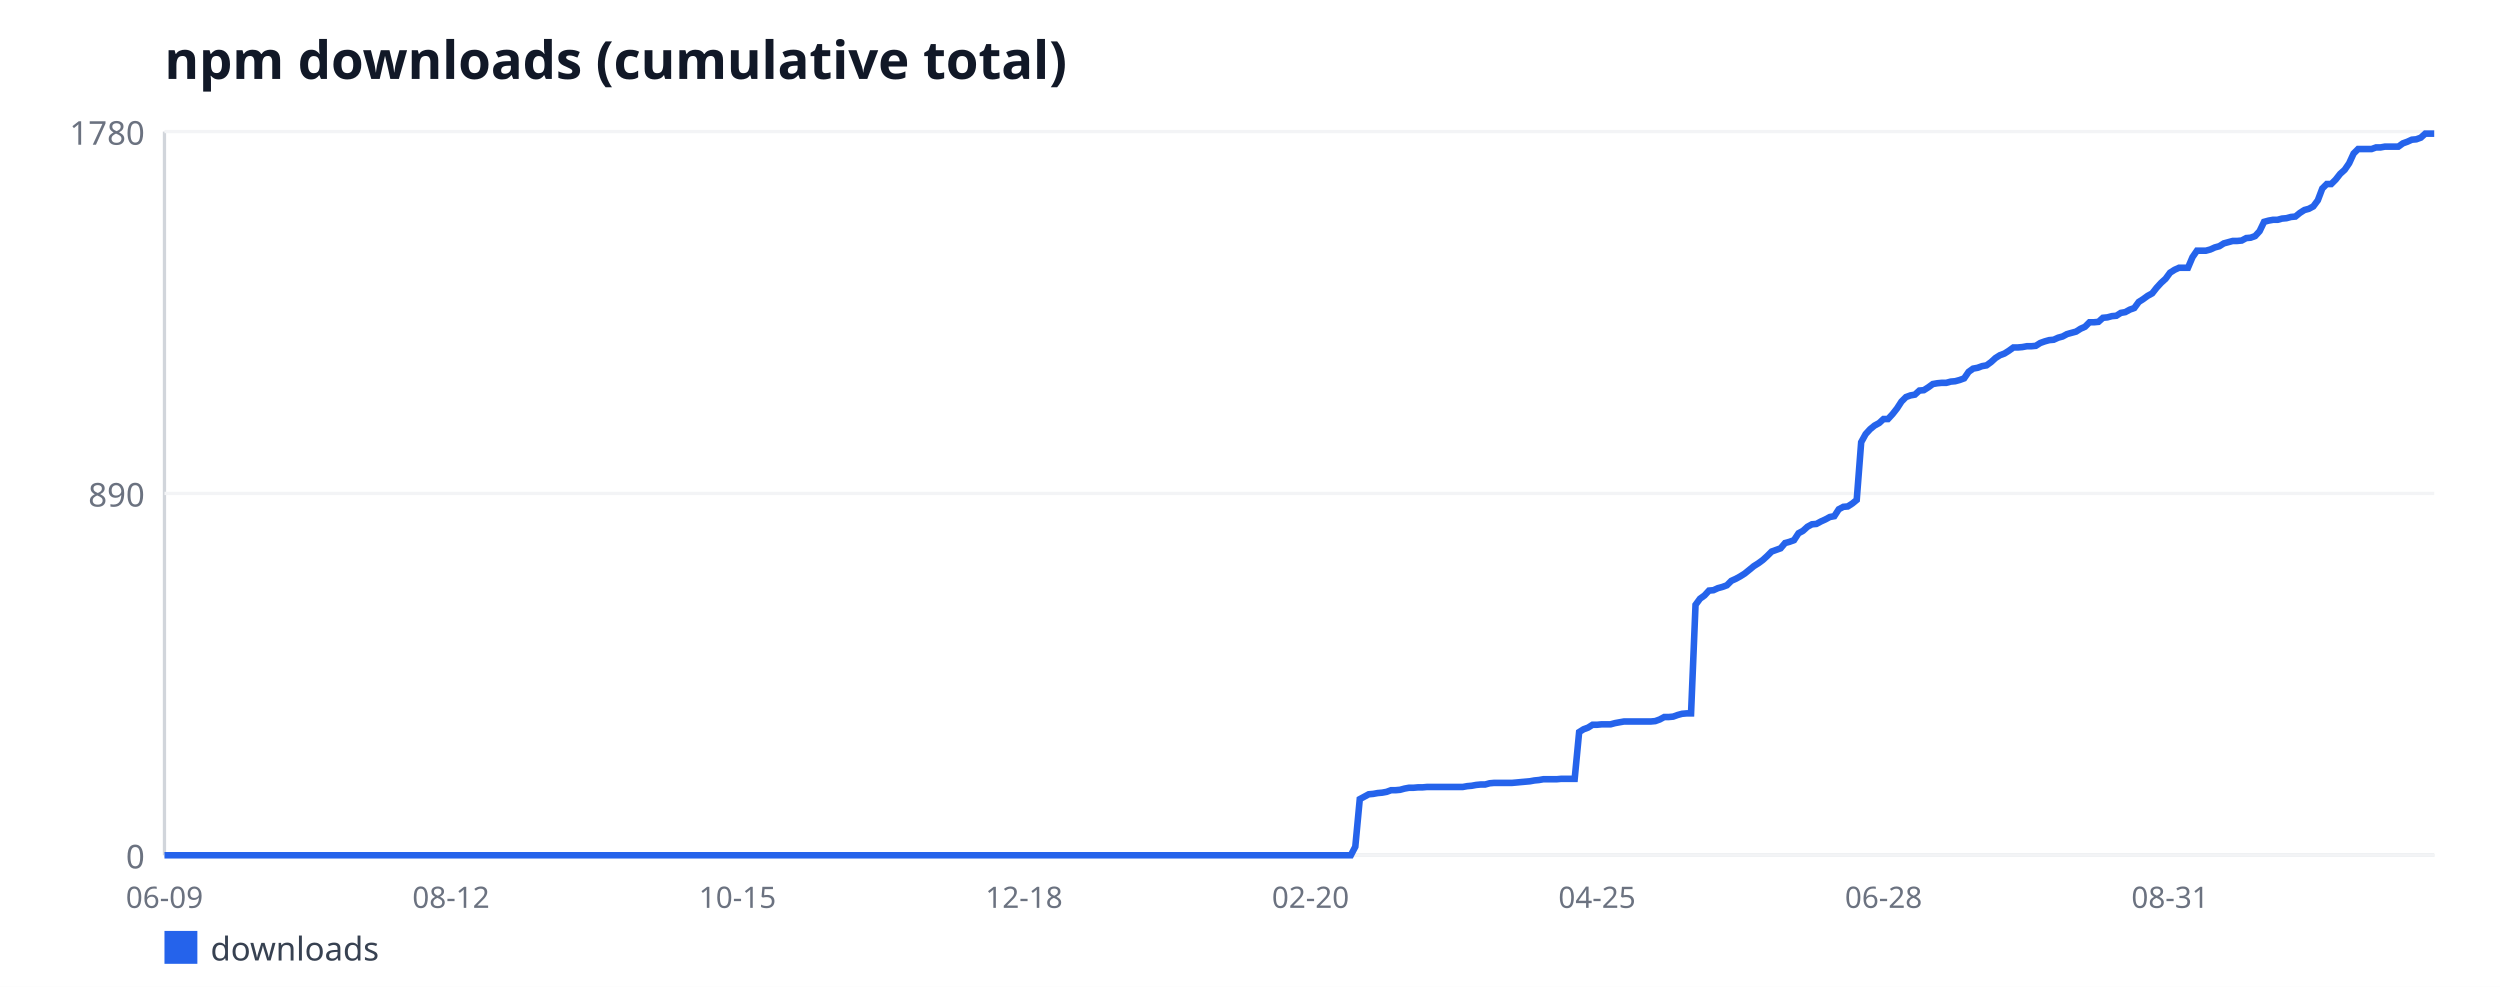
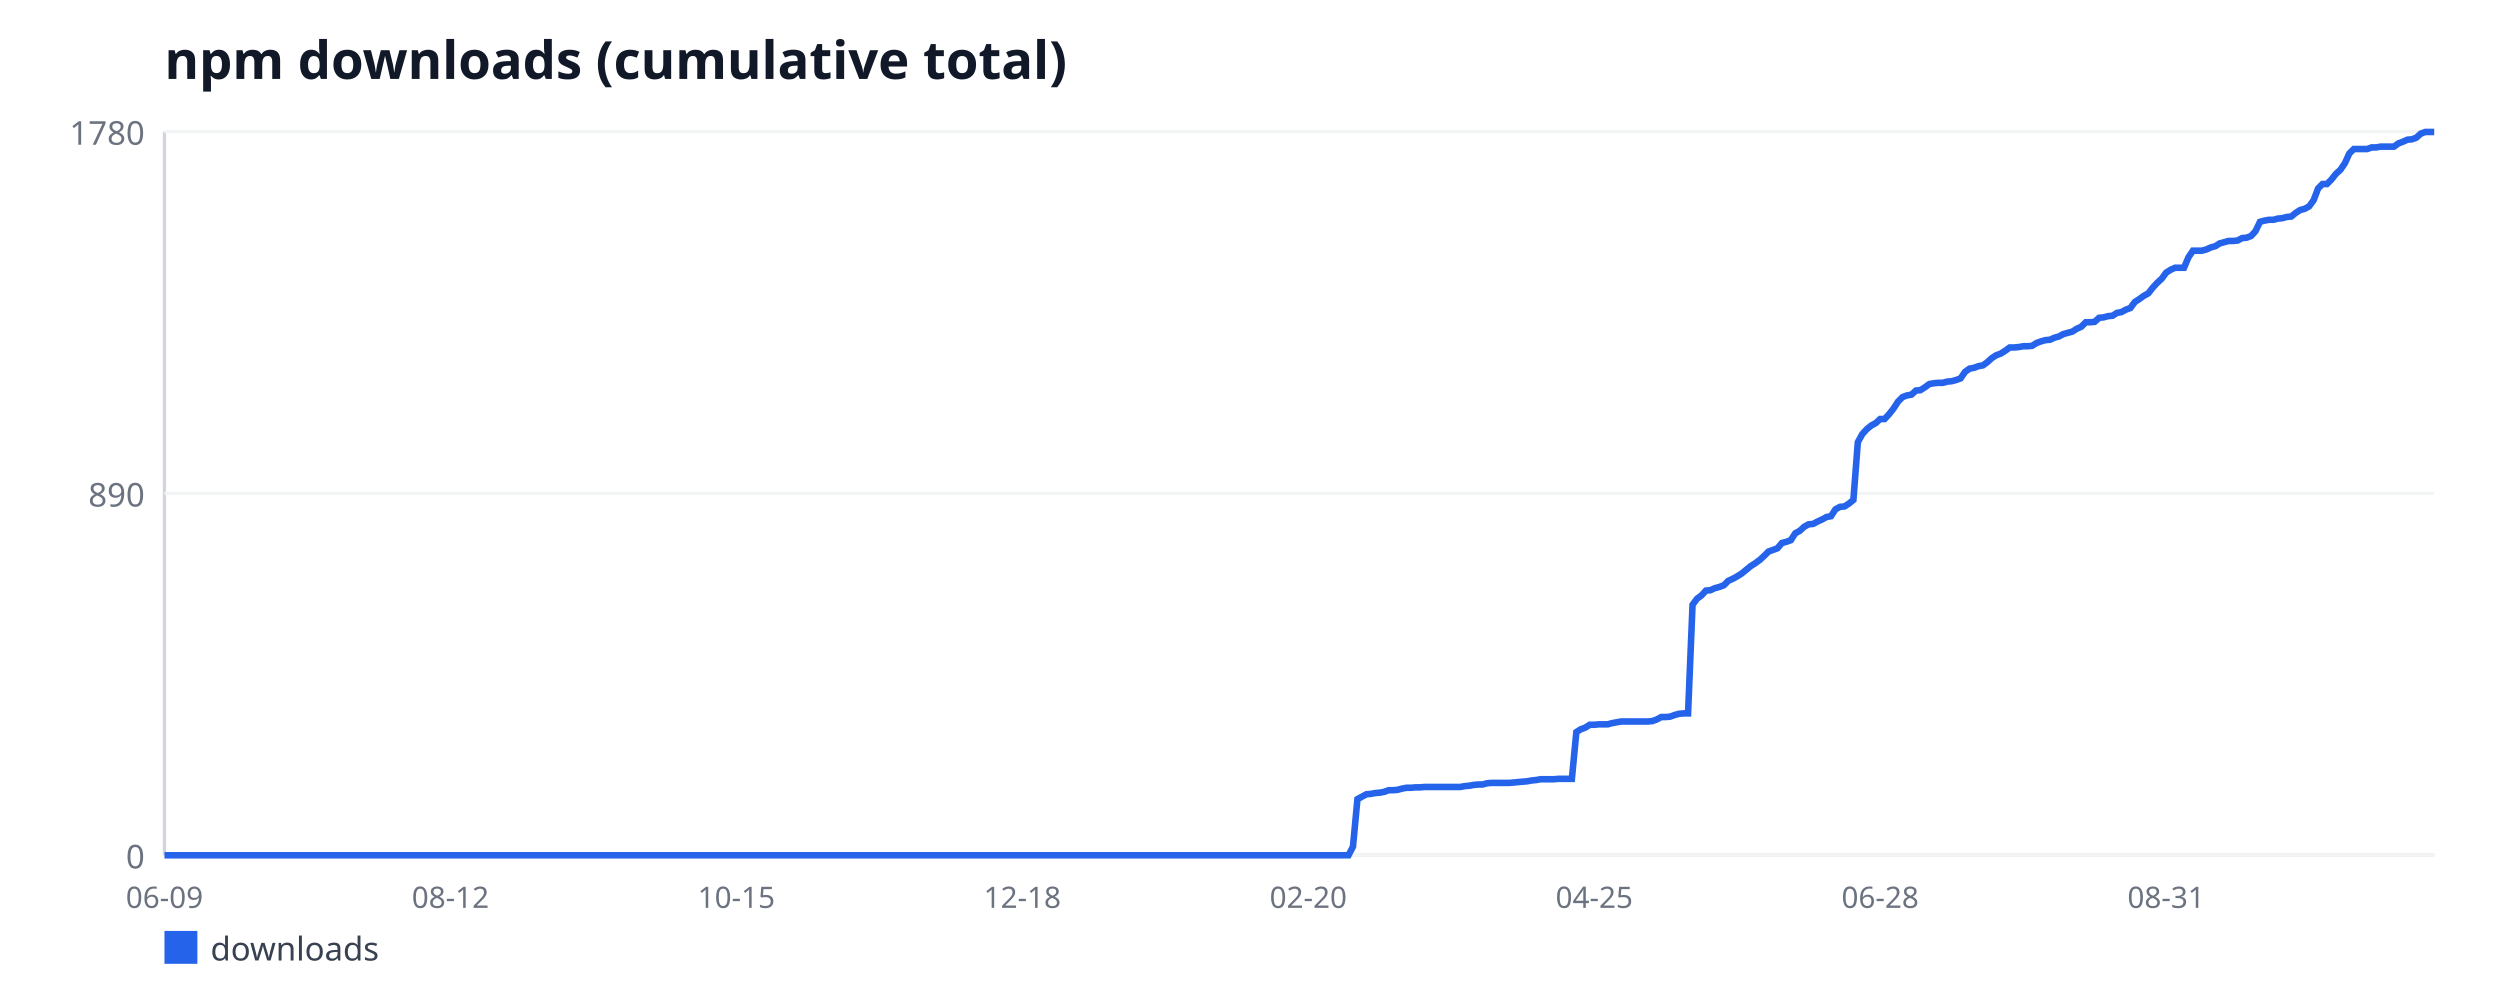
<svg xmlns="http://www.w3.org/2000/svg" width="760" height="300" viewBox="0 0 760 300" font-family="sans-serif">
  <rect width="760" height="300" fill="#ffffff" />
  <text x="50" y="24" font-size="16" font-weight="bold" fill="#111827">npm downloads (cumulative total)</text>
  <line x1="50" y1="40" x2="50" y2="260" stroke="#d1d5db" stroke-width="1" />
  <line x1="50" y1="260" x2="740" y2="260" stroke="#d1d5db" stroke-width="1" />
  <line x1="50" y1="260" x2="740" y2="260" stroke="#f3f4f6" stroke-width="1" />
  <text x="44" y="264" font-size="10" fill="#6b7280" text-anchor="end">0</text>
  <line x1="50" y1="150" x2="740" y2="150" stroke="#f3f4f6" stroke-width="1" />
  <text x="44" y="154" font-size="10" fill="#6b7280" text-anchor="end">890</text>
  <line x1="50" y1="40" x2="740" y2="40" stroke="#f3f4f6" stroke-width="1" />
  <text x="44" y="44" font-size="10" fill="#6b7280" text-anchor="end">1780</text>
  <text x="50" y="276" font-size="9" fill="#6b7280" text-anchor="middle">06-09</text>
-   <text x="137.1" y="276" font-size="9" fill="#6b7280" text-anchor="middle">08-12</text>
-   <text x="224.2" y="276" font-size="9" fill="#6b7280" text-anchor="middle">10-15</text>
-   <text x="311.3" y="276" font-size="9" fill="#6b7280" text-anchor="middle">12-18</text>
-   <text x="398.4" y="276" font-size="9" fill="#6b7280" text-anchor="middle">02-20</text>
-   <text x="485.5" y="276" font-size="9" fill="#6b7280" text-anchor="middle">04-25</text>
-   <text x="572.6" y="276" font-size="9" fill="#6b7280" text-anchor="middle">06-28</text>
-   <text x="659.7" y="276" font-size="9" fill="#6b7280" text-anchor="middle">08-31</text>
-   <polyline fill="none" stroke="#2563eb" stroke-width="2" points="50,260 51.36,260 52.72,260 54.08,260 55.44,260 56.8,260 58.17,260 59.53,260 60.89,260 62.25,260 63.61,260 64.97,260 66.33,260 67.69,260 69.05,260 70.41,260 71.78,260 73.14,260 74.5,260 75.86,260 77.22,260 78.58,260 79.94,260 81.3,260 82.66,260 84.02,260 85.38,260 86.75,260 88.11,260 89.47,260 90.83,260 92.19,260 93.55,260 94.91,260 96.27,260 97.63,260 98.99,260 100.36,260 101.72,260 103.08,260 104.44,260 105.8,260 107.16,260 108.52,260 109.88,260 111.24,260 112.6,260 113.96,260 115.33,260 116.69,260 118.05,260 119.41,260 120.77,260 122.13,260 123.49,260 124.85,260 126.21,260 127.57,260 128.93,260 130.3,260 131.66,260 133.02,260 134.38,260 135.74,260 137.1,260 138.46,260 139.82,260 141.18,260 142.54,260 143.91,260 145.27,260 146.63,260 147.99,260 149.35,260 150.71,260 152.07,260 153.43,260 154.79,260 156.15,260 157.51,260 158.88,260 160.24,260 161.6,260 162.96,260 164.32,260 165.68,260 167.04,260 168.4,260 169.76,260 171.12,260 172.49,260 173.85,260 175.21,260 176.57,260 177.93,260 179.29,260 180.65,260 182.01,260 183.37,260 184.73,260 186.09,260 187.46,260 188.82,260 190.18,260 191.54,260 192.9,260 194.26,260 195.62,260 196.98,260 198.34,260 199.7,260 201.07,260 202.43,260 203.79,260 205.15,260 206.51,260 207.87,260 209.23,260 210.59,260 211.95,260 213.31,260 214.67,260 216.04,260 217.4,260 218.76,260 220.12,260 221.48,260 222.84,260 224.2,260 225.56,260 226.92,260 228.28,260 229.64,260 231.01,260 232.37,260 233.73,260 235.09,260 236.45,260 237.81,260 239.17,260 240.53,260 241.89,260 243.25,260 244.62,260 245.98,260 247.34,260 248.7,260 250.06,260 251.42,260 252.78,260 254.14,260 255.5,260 256.86,260 258.22,260 259.59,260 260.95,260 262.31,260 263.67,260 265.03,260 266.39,260 267.75,260 269.11,260 270.47,260 271.83,260 273.2,260 274.56,260 275.92,260 277.28,260 278.64,260 280,260 281.36,260 282.72,260 284.08,260 285.44,260 286.8,260 288.17,260 289.53,260 290.89,260 292.25,260 293.61,260 294.97,260 296.33,260 297.69,260 299.05,260 300.41,260 301.78,260 303.14,260 304.5,260 305.86,260 307.22,260 308.58,260 309.94,260 311.3,260 312.66,260 314.02,260 315.38,260 316.75,260 318.11,260 319.47,260 320.83,260 322.19,260 323.55,260 324.91,260 326.27,260 327.63,260 328.99,260 330.36,260 331.72,260 333.08,260 334.44,260 335.8,260 337.16,260 338.52,260 339.88,260 341.24,260 342.6,260 343.96,260 345.33,260 346.69,260 348.05,260 349.41,260 350.77,260 352.13,260 353.49,260 354.85,260 356.21,260 357.57,260 358.93,260 360.3,260 361.66,260 363.02,260 364.38,260 365.74,260 367.1,260 368.46,260 369.82,260 371.18,260 372.54,260 373.91,260 375.27,260 376.63,260 377.99,260 379.35,260 380.71,260 382.07,260 383.43,260 384.79,260 386.15,260 387.51,260 388.88,260 390.24,260 391.6,260 392.96,260 394.32,260 395.68,260 397.04,260 398.4,260 399.76,260 401.12,260 402.49,260 403.85,260 405.21,260 406.57,260 407.93,260 409.29,260 410.65,260 412.01,257.4 413.37,242.94 414.73,242.2 416.09,241.46 417.46,241.34 418.82,241.09 420.18,240.97 421.54,240.72 422.9,240.22 424.26,240.22 425.62,240.1 426.98,239.73 428.34,239.48 429.7,239.48 431.07,239.36 432.43,239.36 433.79,239.24 435.15,239.24 436.51,239.24 437.87,239.24 439.23,239.24 440.59,239.24 441.95,239.24 443.31,239.24 444.67,239.24 446.04,238.99 447.4,238.87 448.76,238.62 450.12,238.49 451.48,238.49 452.84,238.12 454.2,238 455.56,238 456.92,238 458.28,238 459.64,238 461.01,237.88 462.37,237.75 463.73,237.63 465.09,237.51 466.45,237.26 467.81,237.13 469.17,236.89 470.53,236.89 471.89,236.89 473.25,236.89 474.62,236.76 475.98,236.76 477.34,236.76 478.7,236.76 480.06,222.55 481.42,221.69 482.78,221.19 484.14,220.33 485.5,220.33 486.86,220.2 488.22,220.2 489.59,220.2 490.95,219.83 492.31,219.58 493.67,219.34 495.03,219.34 496.39,219.34 497.75,219.34 499.11,219.34 500.47,219.34 501.83,219.34 503.2,219.21 504.56,218.72 505.92,217.98 507.28,217.98 508.64,217.85 510,217.36 511.36,216.99 512.72,216.87 514.08,216.87 515.44,183.87 516.8,182.01 518.17,181.02 519.53,179.54 520.89,179.42 522.25,178.8 523.61,178.43 524.97,177.93 526.33,176.57 527.69,175.96 529.05,175.21 530.41,174.35 531.78,173.24 533.14,172.12 534.5,171.26 535.86,170.27 537.22,169.03 538.58,167.67 539.94,167.18 541.3,166.69 542.66,165.08 544.02,164.71 545.38,164.21 546.75,162.11 548.11,161.37 549.47,160.13 550.83,159.39 552.19,159.27 553.55,158.53 554.91,157.91 556.27,157.17 557.63,156.92 558.99,154.82 560.36,154.08 561.72,153.96 563.08,153.09 564.44,151.98 565.8,134.43 567.16,131.96 568.52,130.47 569.88,129.36 571.24,128.62 572.6,127.38 573.96,127.38 575.33,125.9 576.69,124.17 578.05,122.07 579.41,120.71 580.77,120.21 582.13,119.97 583.49,118.73 584.85,118.61 586.21,117.74 587.57,116.75 588.93,116.51 590.3,116.38 591.66,116.38 593.02,116.01 594.38,115.89 595.74,115.52 597.1,115.02 598.46,113.04 599.82,112.06 601.18,111.81 602.54,111.31 603.91,111.07 605.27,110.08 606.63,108.84 607.99,107.98 609.35,107.48 610.71,106.62 612.07,105.63 613.43,105.63 614.79,105.51 616.15,105.26 617.51,105.26 618.88,105.13 620.24,104.27 621.6,103.78 622.96,103.4 624.32,103.28 625.68,102.66 627.04,102.29 628.4,101.55 629.76,101.18 631.12,100.81 632.49,99.94 633.85,99.33 635.21,97.97 636.57,97.97 637.93,97.84 639.29,96.61 640.65,96.48 642.01,96.11 643.37,95.99 644.73,95.12 646.09,94.88 647.46,94.13 648.82,93.64 650.18,91.79 651.54,90.92 652.9,89.93 654.26,89.19 655.62,87.46 656.98,85.98 658.34,84.74 659.7,82.89 661.07,82.02 662.43,81.4 663.79,81.4 665.15,81.4 666.51,78.19 667.87,76.21 669.23,76.21 670.59,76.21 671.95,75.84 673.31,75.22 674.67,74.85 676.04,73.99 677.4,73.62 678.76,73.25 680.12,73.25 681.48,73.12 682.84,72.38 684.2,72.26 685.56,71.76 686.92,70.28 688.28,67.44 689.64,67.07 691.01,66.82 692.37,66.82 693.73,66.45 695.09,66.33 696.45,65.96 697.81,65.83 699.17,64.72 700.53,63.85 701.89,63.48 703.25,62.74 704.62,60.89 705.98,57.3 707.34,55.94 708.7,55.94 710.06,54.58 711.42,52.85 712.78,51.62 714.14,49.64 715.5,46.67 716.86,45.31 718.22,45.31 719.59,45.31 720.95,45.31 722.31,44.82 723.67,44.82 725.03,44.57 726.39,44.57 727.75,44.57 729.11,44.57 730.47,43.58 731.83,43.09 733.2,42.47 734.56,42.35 735.92,41.85 737.28,40.62 738.64,40.62 740,40.62" />
+   <text x="136.93" y="276" font-size="9" fill="#6b7280" text-anchor="middle">08-12</text>
+   <text x="223.86" y="276" font-size="9" fill="#6b7280" text-anchor="middle">10-15</text>
+   <text x="310.79" y="276" font-size="9" fill="#6b7280" text-anchor="middle">12-18</text>
+   <text x="397.72" y="276" font-size="9" fill="#6b7280" text-anchor="middle">02-20</text>
+   <text x="484.65" y="276" font-size="9" fill="#6b7280" text-anchor="middle">04-25</text>
+   <text x="571.57" y="276" font-size="9" fill="#6b7280" text-anchor="middle">06-28</text>
+   <text x="658.5" y="276" font-size="9" fill="#6b7280" text-anchor="middle">08-31</text>
+   <polyline fill="none" stroke="#2563eb" stroke-width="2" points="50,260 51.36,260 52.72,260 54.07,260 55.43,260 56.79,260 58.15,260 59.51,260 60.87,260 62.22,260 63.58,260 64.94,260 66.3,260 67.66,260 69.02,260 70.37,260 71.73,260 73.09,260 74.45,260 75.81,260 77.17,260 78.52,260 79.88,260 81.24,260 82.6,260 83.96,260 85.31,260 86.67,260 88.03,260 89.39,260 90.75,260 92.11,260 93.46,260 94.82,260 96.18,260 97.54,260 98.9,260 100.26,260 101.61,260 102.97,260 104.33,260 105.69,260 107.05,260 108.41,260 109.76,260 111.12,260 112.48,260 113.84,260 115.2,260 116.56,260 117.91,260 119.27,260 120.63,260 121.99,260 123.35,260 124.7,260 126.06,260 127.42,260 128.78,260 130.14,260 131.5,260 132.85,260 134.21,260 135.57,260 136.93,260 138.29,260 139.65,260 141,260 142.36,260 143.72,260 145.08,260 146.44,260 147.8,260 149.15,260 150.51,260 151.87,260 153.23,260 154.59,260 155.94,260 157.3,260 158.66,260 160.02,260 161.38,260 162.74,260 164.09,260 165.45,260 166.81,260 168.17,260 169.53,260 170.89,260 172.24,260 173.6,260 174.96,260 176.32,260 177.68,260 179.04,260 180.39,260 181.75,260 183.11,260 184.47,260 185.83,260 187.19,260 188.54,260 189.9,260 191.26,260 192.62,260 193.98,260 195.33,260 196.69,260 198.05,260 199.41,260 200.77,260 202.13,260 203.48,260 204.84,260 206.2,260 207.56,260 208.92,260 210.28,260 211.63,260 212.99,260 214.35,260 215.71,260 217.07,260 218.43,260 219.78,260 221.14,260 222.5,260 223.86,260 225.22,260 226.57,260 227.93,260 229.29,260 230.65,260 232.01,260 233.37,260 234.72,260 236.08,260 237.44,260 238.8,260 240.16,260 241.52,260 242.87,260 244.23,260 245.59,260 246.95,260 248.31,260 249.67,260 251.02,260 252.38,260 253.74,260 255.1,260 256.46,260 257.81,260 259.17,260 260.53,260 261.89,260 263.25,260 264.61,260 265.96,260 267.32,260 268.68,260 270.04,260 271.4,260 272.76,260 274.11,260 275.47,260 276.83,260 278.19,260 279.55,260 280.91,260 282.26,260 283.62,260 284.98,260 286.34,260 287.7,260 289.06,260 290.41,260 291.77,260 293.13,260 294.49,260 295.85,260 297.2,260 298.56,260 299.92,260 301.28,260 302.64,260 304,260 305.35,260 306.71,260 308.07,260 309.43,260 310.79,260 312.15,260 313.5,260 314.86,260 316.22,260 317.58,260 318.94,260 320.3,260 321.65,260 323.01,260 324.37,260 325.73,260 327.09,260 328.44,260 329.8,260 331.16,260 332.52,260 333.88,260 335.24,260 336.59,260 337.95,260 339.31,260 340.67,260 342.03,260 343.39,260 344.74,260 346.1,260 347.46,260 348.82,260 350.18,260 351.54,260 352.89,260 354.25,260 355.61,260 356.97,260 358.33,260 359.69,260 361.04,260 362.4,260 363.76,260 365.12,260 366.48,260 367.83,260 369.19,260 370.55,260 371.91,260 373.27,260 374.63,260 375.98,260 377.34,260 378.7,260 380.06,260 381.42,260 382.78,260 384.13,260 385.49,260 386.85,260 388.21,260 389.57,260 390.93,260 392.28,260 393.64,260 395,260 396.36,260 397.72,260 399.07,260 400.43,260 401.79,260 403.15,260 404.51,260 405.87,260 407.22,260 408.58,260 409.94,260 411.3,257.4 412.66,242.94 414.02,242.2 415.37,241.46 416.73,241.34 418.09,241.09 419.45,240.97 420.81,240.72 422.17,240.22 423.52,240.22 424.88,240.1 426.24,239.73 427.6,239.48 428.96,239.48 430.31,239.36 431.67,239.36 433.03,239.24 434.39,239.24 435.75,239.24 437.11,239.24 438.46,239.24 439.82,239.24 441.18,239.24 442.54,239.24 443.9,239.24 445.26,238.99 446.61,238.87 447.97,238.62 449.33,238.49 450.69,238.49 452.05,238.12 453.41,238 454.76,238 456.12,238 457.48,238 458.84,238 460.2,237.88 461.56,237.75 462.91,237.63 464.27,237.51 465.63,237.26 466.99,237.13 468.35,236.89 469.7,236.89 471.06,236.89 472.42,236.89 473.78,236.76 475.14,236.76 476.5,236.76 477.85,236.76 479.21,222.55 480.57,221.69 481.93,221.19 483.29,220.33 484.65,220.33 486,220.2 487.36,220.2 488.72,220.2 490.08,219.83 491.44,219.58 492.8,219.34 494.15,219.34 495.51,219.34 496.87,219.34 498.23,219.34 499.59,219.34 500.94,219.34 502.3,219.21 503.66,218.72 505.02,217.98 506.38,217.98 507.74,217.85 509.09,217.36 510.45,216.99 511.81,216.87 513.17,216.87 514.53,183.87 515.89,182.01 517.24,181.02 518.6,179.54 519.96,179.42 521.32,178.8 522.68,178.43 524.04,177.93 525.39,176.57 526.75,175.96 528.11,175.21 529.47,174.35 530.83,173.24 532.19,172.12 533.54,171.26 534.9,170.27 536.26,169.03 537.62,167.67 538.98,167.18 540.33,166.69 541.69,165.08 543.05,164.71 544.41,164.21 545.77,162.11 547.13,161.37 548.48,160.13 549.84,159.39 551.2,159.27 552.56,158.53 553.92,157.91 555.28,157.17 556.63,156.92 557.99,154.82 559.35,154.08 560.71,153.96 562.07,153.09 563.43,151.98 564.78,134.43 566.14,131.96 567.5,130.47 568.86,129.36 570.22,128.62 571.57,127.38 572.93,127.38 574.29,125.9 575.65,124.17 577.01,122.07 578.37,120.71 579.72,120.21 581.08,119.97 582.44,118.73 583.8,118.61 585.16,117.74 586.52,116.75 587.87,116.51 589.23,116.38 590.59,116.38 591.95,116.01 593.31,115.89 594.67,115.52 596.02,115.02 597.38,113.04 598.74,112.06 600.1,111.81 601.46,111.31 602.81,111.07 604.17,110.08 605.53,108.84 606.89,107.98 608.25,107.48 609.61,106.62 610.96,105.63 612.32,105.63 613.68,105.51 615.04,105.26 616.4,105.26 617.76,105.13 619.11,104.27 620.47,103.78 621.83,103.4 623.19,103.28 624.55,102.66 625.91,102.29 627.26,101.55 628.62,101.18 629.98,100.81 631.34,99.94 632.7,99.33 634.06,97.97 635.41,97.97 636.77,97.84 638.13,96.61 639.49,96.48 640.85,96.11 642.2,95.99 643.56,95.12 644.92,94.88 646.28,94.13 647.64,93.64 649,91.79 650.35,90.92 651.71,89.93 653.07,89.19 654.43,87.46 655.79,85.98 657.15,84.74 658.5,82.89 659.86,82.02 661.22,81.4 662.58,81.4 663.94,81.4 665.3,78.19 666.65,76.21 668.01,76.21 669.37,76.21 670.73,75.84 672.09,75.22 673.44,74.85 674.8,73.99 676.16,73.62 677.52,73.25 678.88,73.25 680.24,73.12 681.59,72.38 682.95,72.26 684.31,71.76 685.67,70.28 687.03,67.44 688.39,67.07 689.74,66.82 691.1,66.82 692.46,66.45 693.82,66.33 695.18,65.96 696.54,65.83 697.89,64.72 699.25,63.85 700.61,63.48 701.97,62.74 703.33,60.89 704.69,57.3 706.04,55.94 707.4,55.94 708.76,54.58 710.12,52.85 711.48,51.62 712.83,49.64 714.19,46.67 715.55,45.31 716.91,45.31 718.27,45.31 719.63,45.31 720.98,44.82 722.34,44.82 723.7,44.57 725.06,44.57 726.42,44.57 727.78,44.57 729.13,43.58 730.49,43.09 731.85,42.47 733.21,42.35 734.57,41.85 735.93,40.62 737.28,40.12 738.64,40.12 740,40.12" />
  <rect x="50" y="283" width="10" height="10" fill="#2563eb" />
  <text x="64" y="292" font-size="10" fill="#374151">downloads</text>
</svg>
